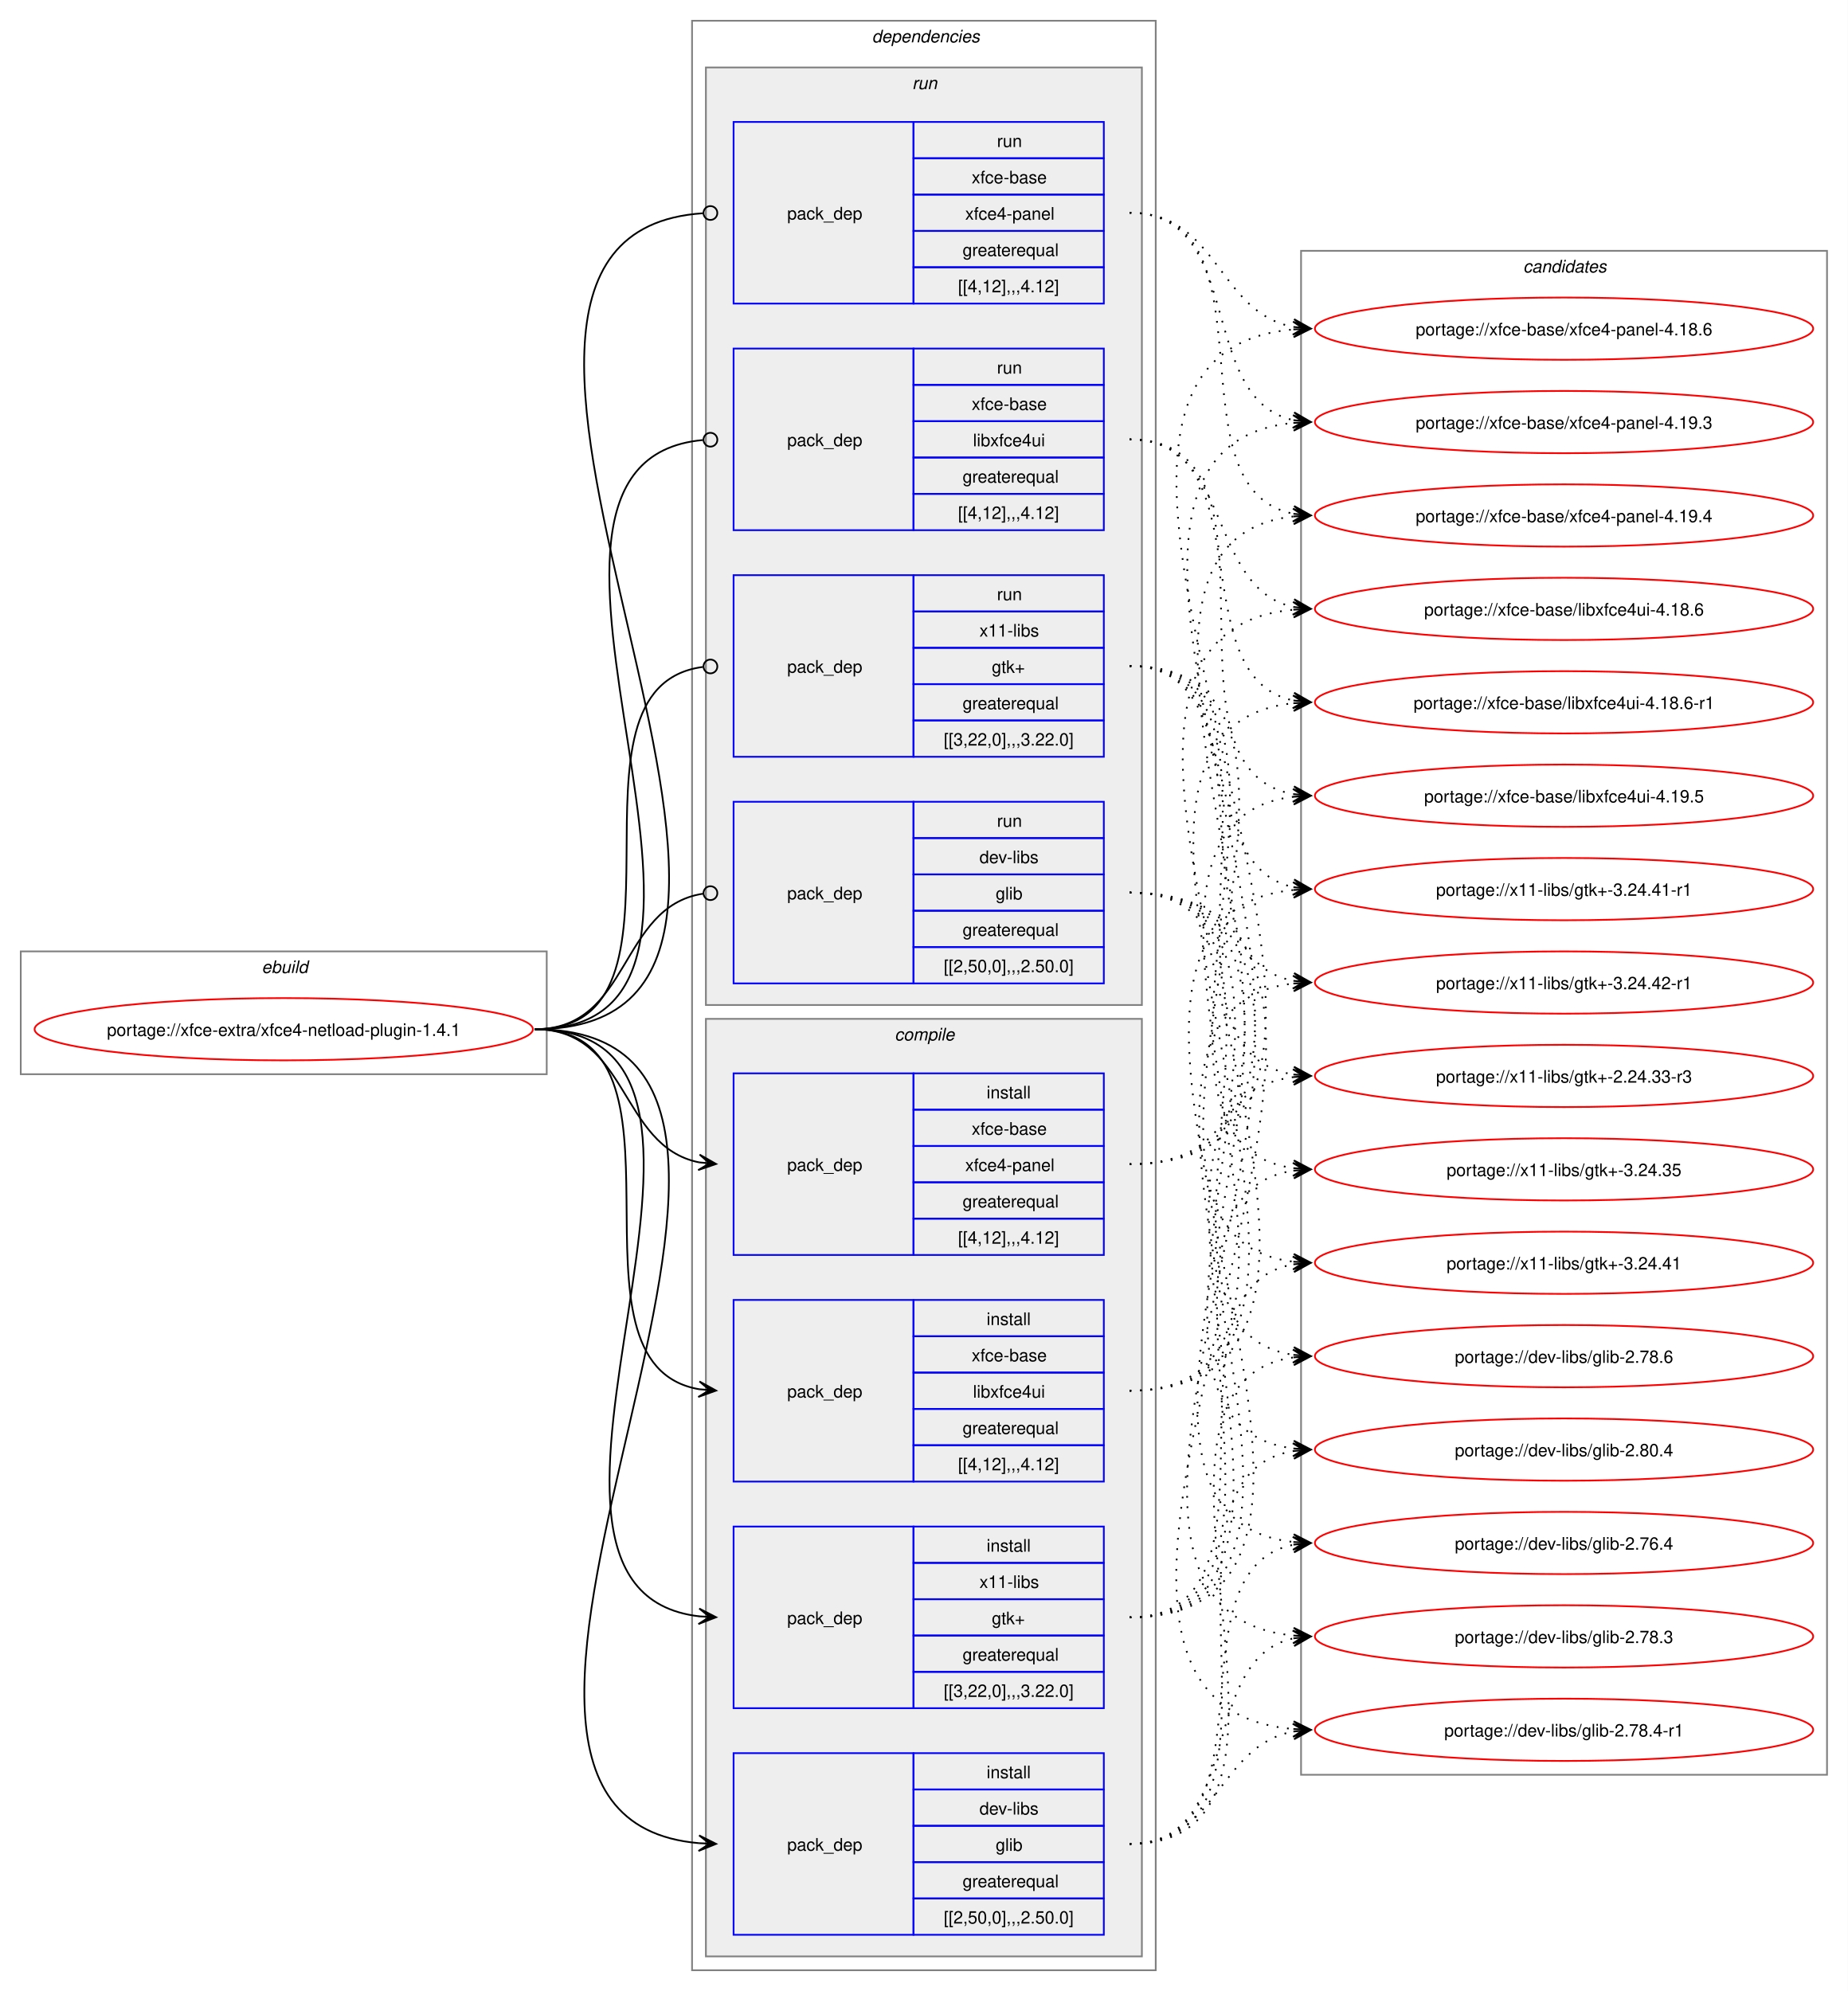
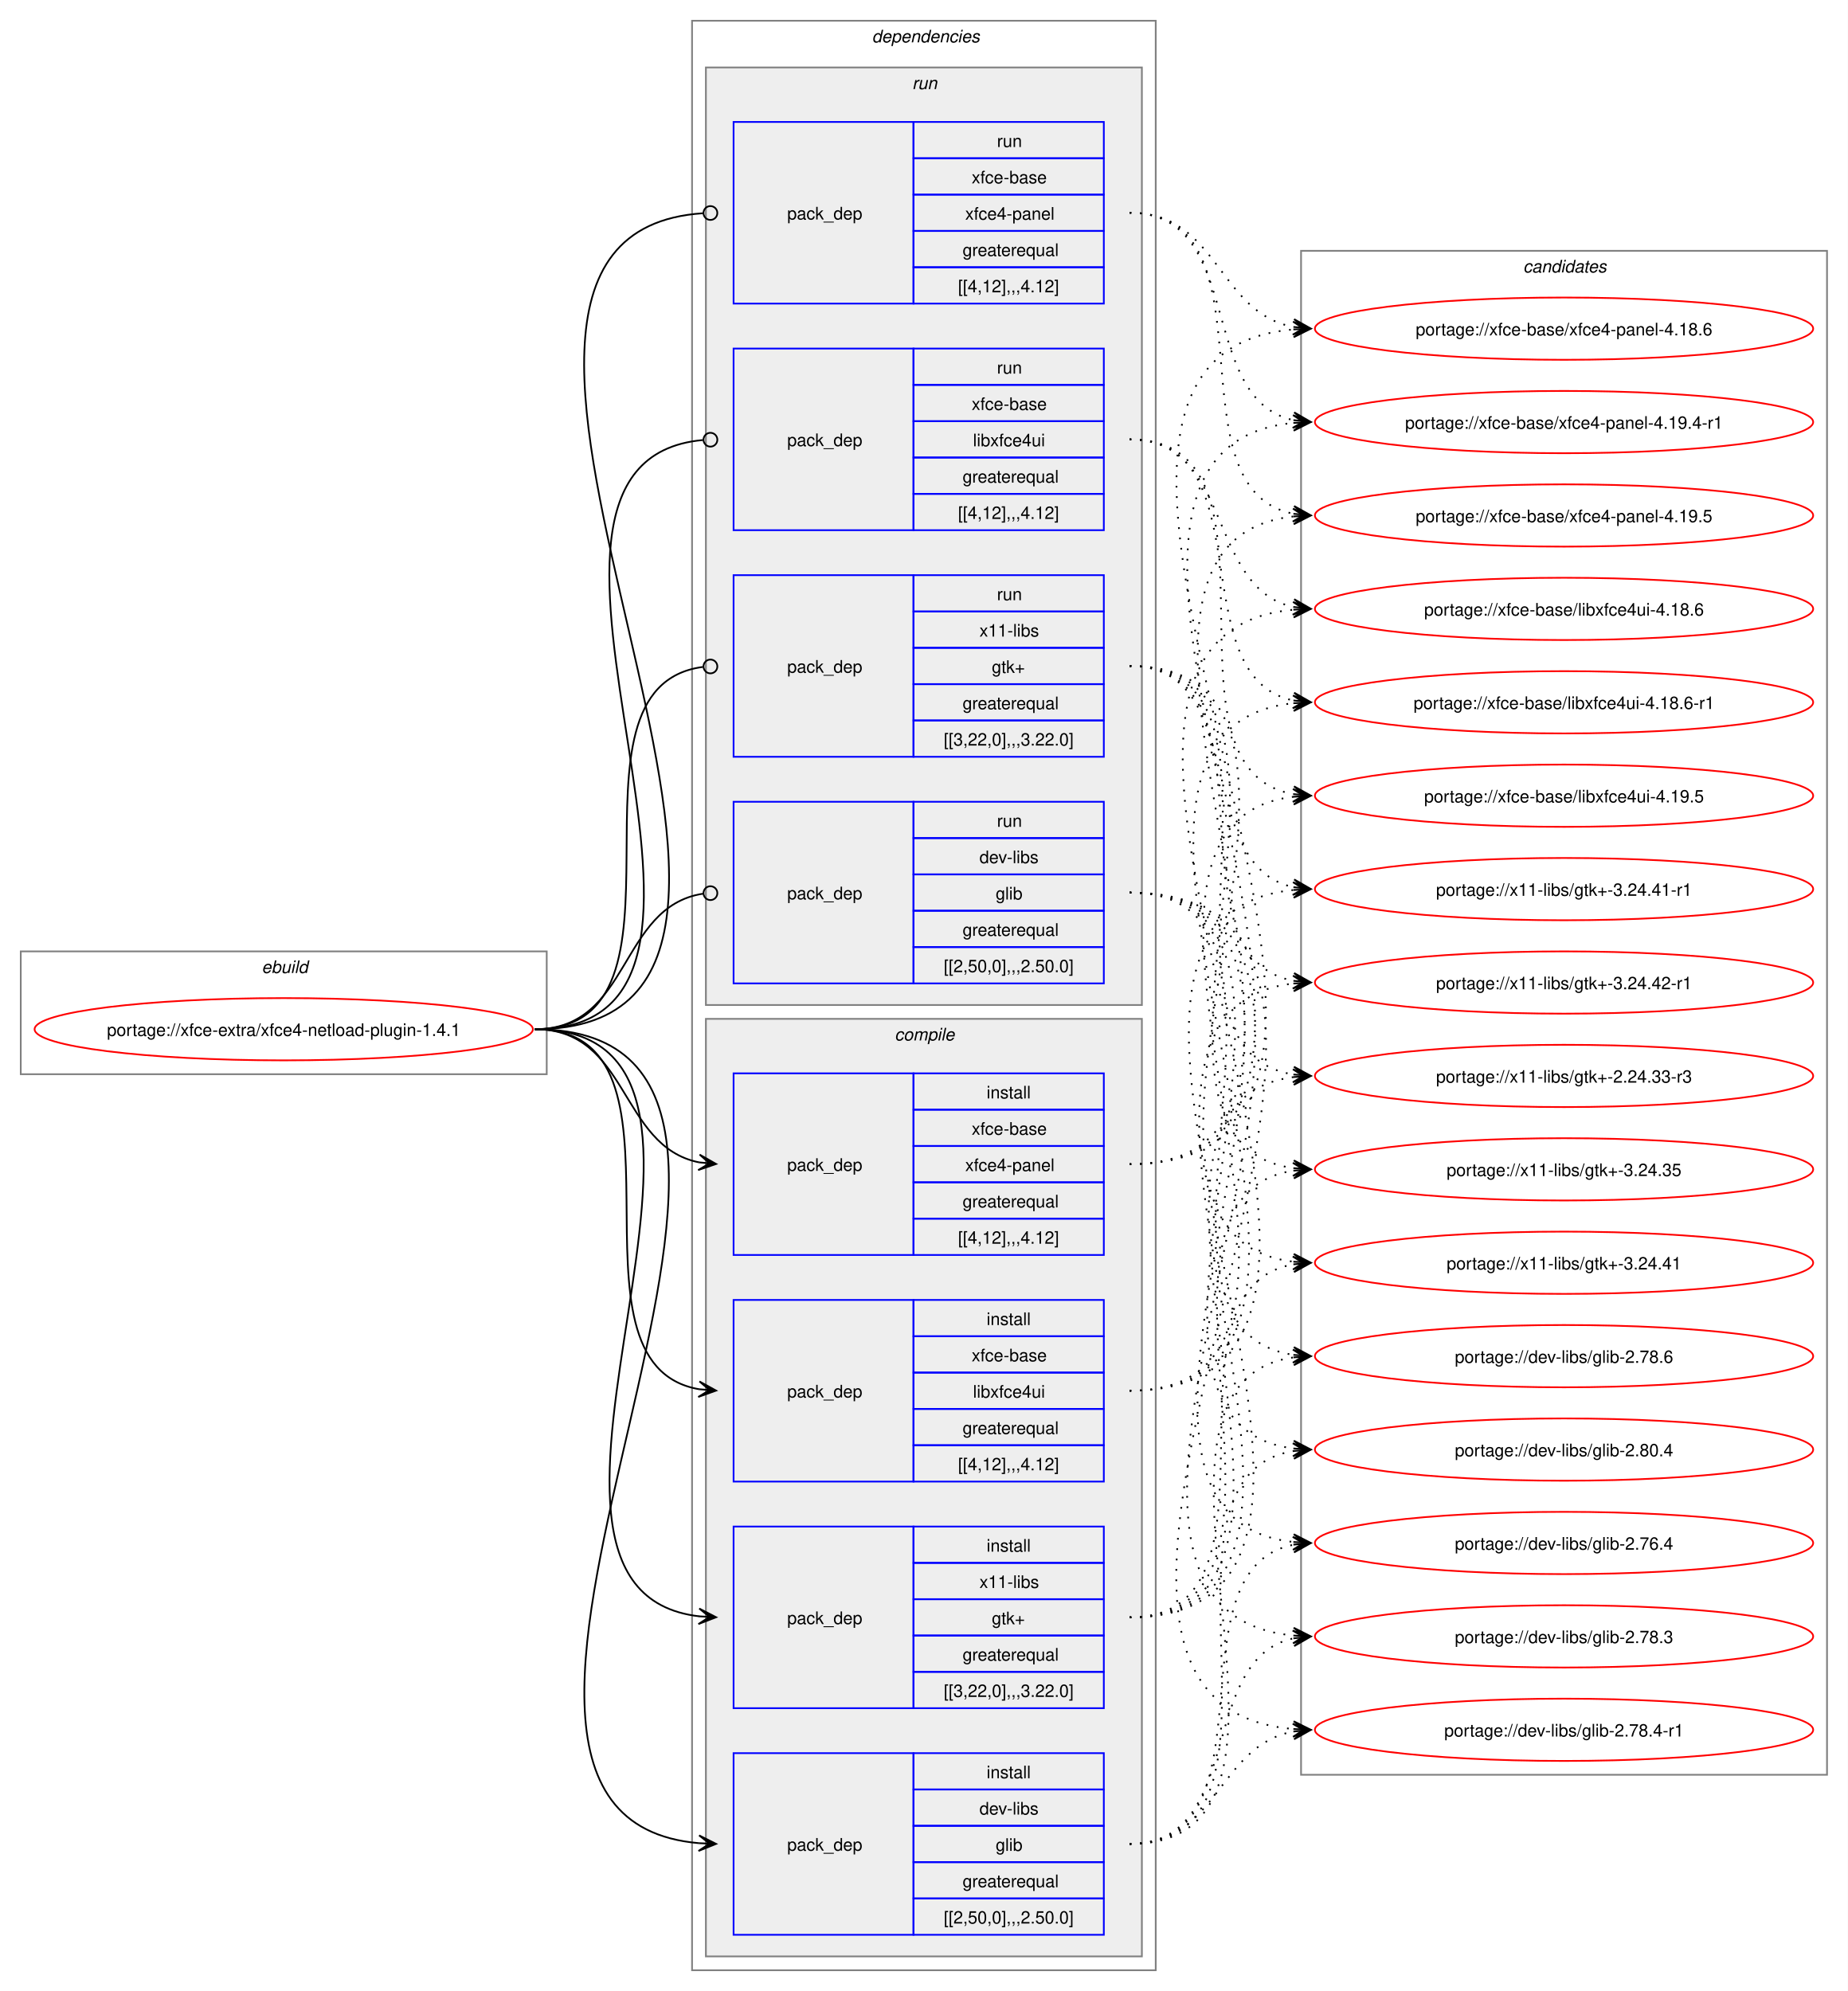
<svg xmlns="http://www.w3.org/2000/svg" xmlns:xlink="http://www.w3.org/1999/xlink" width="1068pt" height="1151pt" viewBox="0.00 0.00 1068.00 1151.00">
  <g id="graph0" class="graph" transform="scale(1 1) rotate(0) translate(4 1147)">
    <polygon fill="white" stroke="none" points="-4,4 -4,-1147 1064,-1147 1064,4 -4,4" />
    <g id="clust1" class="cluster">
      <polygon fill="none" stroke="gray" points="8,-526 8,-597 312,-597 312,-526 8,-526" />
      <text text-anchor="start" x="147.25" y="-584.5" font-family="Helvetica,sans-Serif" font-style="italic" font-size="10.00">ebuild</text>
    </g>
    <g id="clust2" class="cluster">
      <polygon fill="none" stroke="gray" points="396,-8 396,-1135 664,-1135 664,-8 396,-8" />
      <text text-anchor="start" x="500" y="-1122.5" font-family="Helvetica,sans-Serif" font-style="italic" font-size="10.00">dependencies</text>
    </g>
    <g id="clust3" class="cluster">
      <polygon fill="#eeeeee" stroke="gray" points="404,-16 404,-558 656,-558 656,-16 404,-16" />
      <text text-anchor="start" x="513.12" y="-545.5" font-family="Helvetica,sans-Serif" font-style="italic" font-size="10.00">compile</text>
    </g>
    <g id="clust9" class="cluster">
      <polygon fill="#eeeeee" stroke="gray" points="404,-566 404,-1108 656,-1108 656,-566 404,-566" />
      <text text-anchor="start" x="523.25" y="-1095.5" font-family="Helvetica,sans-Serif" font-style="italic" font-size="10.00">run</text>
    </g>
    <g id="clust14" class="cluster">
      <polygon fill="none" stroke="gray" points="748,-121 748,-1002 1052,-1002 1052,-121 748,-121" />
      <text text-anchor="start" x="876.38" y="-989.5" font-family="Helvetica,sans-Serif" font-style="italic" font-size="10.00">candidates</text>
    </g>
    <g id="node1" class="node">
      <g id="a_node1">
        <a xlink:href="../xfce-extra/xfce4-netload-plugin-1.4.1.svg" xlink:title="portage://xfce-extra/xfce4-netload-plugin-1.4.1">
          <ellipse fill="none" stroke="red" cx="160" cy="-552" rx="144" ry="18" />
          <text text-anchor="middle" x="160" y="-548.12" font-family="Helvetica,sans-Serif" font-size="10.00">portage://xfce-extra/xfce4-netload-plugin-1.4.1</text>
        </a>
      </g>
    </g>
    <g id="node2" class="node">
      <polygon fill="none" stroke="blue" points="420,-28.5 420,-133.5 524,-133.5 524,-28.5 420,-28.5" />
      <text text-anchor="start" x="451" y="-77.12" font-family="Helvetica,sans-Serif" font-size="10.00">pack_dep</text>
      <polygon fill="none" stroke="blue" points="524,-112.5 524,-133.5 634,-133.5 634,-112.5 524,-112.5" />
      <text text-anchor="start" x="566.25" y="-119" font-family="Helvetica,sans-Serif" font-size="10.00">install</text>
      <polygon fill="none" stroke="blue" points="524,-91.5 524,-112.5 634,-112.5 634,-91.5 524,-91.5" />
      <text text-anchor="start" x="562.12" y="-98" font-family="Helvetica,sans-Serif" font-size="10.00">dev-libs</text>
      <polygon fill="none" stroke="blue" points="524,-70.5 524,-91.5 634,-91.5 634,-70.5 524,-70.5" />
      <text text-anchor="start" x="571.5" y="-77" font-family="Helvetica,sans-Serif" font-size="10.00">glib</text>
      <polygon fill="none" stroke="blue" points="524,-49.5 524,-70.5 634,-70.5 634,-49.5 524,-49.5" />
      <text text-anchor="start" x="552.38" y="-56" font-family="Helvetica,sans-Serif" font-size="10.00">greaterequal</text>
      <polygon fill="none" stroke="blue" points="524,-28.5 524,-49.5 634,-49.5 634,-28.5 524,-28.5" />
      <text text-anchor="start" x="541.5" y="-35" font-family="Helvetica,sans-Serif" font-size="10.00">[[2,50,0],,,2.50.0]</text>
    </g>
    <g id="edge1" class="edge">
      <path fill="none" stroke="black" d="M305.23,-552C515.92,-552 208.06,-97.86 400,-81.46" />
      <polygon fill="black" stroke="black" points="409.89,-81.05 400.09,-85.96 406.12,-81.2 399.9,-81.46 399.9,-81.46 399.9,-81.46 406.12,-81.2 399.72,-76.96 409.89,-81.05" />
    </g>
    <g id="node3" class="node">
      <polygon fill="none" stroke="blue" points="420,-159.5 420,-264.5 524,-264.5 524,-159.5 420,-159.5" />
      <text text-anchor="start" x="451" y="-208.12" font-family="Helvetica,sans-Serif" font-size="10.00">pack_dep</text>
      <polygon fill="none" stroke="blue" points="524,-243.5 524,-264.5 634,-264.5 634,-243.5 524,-243.5" />
      <text text-anchor="start" x="566.25" y="-250" font-family="Helvetica,sans-Serif" font-size="10.00">install</text>
      <polygon fill="none" stroke="blue" points="524,-222.5 524,-243.5 634,-243.5 634,-222.5 524,-222.5" />
      <text text-anchor="start" x="562.12" y="-229" font-family="Helvetica,sans-Serif" font-size="10.00">x11-libs</text>
      <polygon fill="none" stroke="blue" points="524,-201.5 524,-222.5 634,-222.5 634,-201.5 524,-201.5" />
      <text text-anchor="start" x="569.25" y="-208" font-family="Helvetica,sans-Serif" font-size="10.00">gtk+</text>
      <polygon fill="none" stroke="blue" points="524,-180.5 524,-201.5 634,-201.5 634,-180.5 524,-180.5" />
      <text text-anchor="start" x="552.38" y="-187" font-family="Helvetica,sans-Serif" font-size="10.00">greaterequal</text>
      <polygon fill="none" stroke="blue" points="524,-159.5 524,-180.5 634,-180.5 634,-159.5 524,-159.5" />
      <text text-anchor="start" x="541.5" y="-166" font-family="Helvetica,sans-Serif" font-size="10.00">[[3,22,0],,,3.22.0]</text>
    </g>
    <g id="edge2" class="edge">
      <path fill="none" stroke="black" d="M305.23,-552C459.64,-552 262.91,-228.4 400.17,-212.6" />
      <polygon fill="black" stroke="black" points="409.9,-212.07 400.16,-217.11 406.12,-212.27 399.91,-212.61 399.91,-212.61 399.91,-212.61 406.12,-212.27 399.66,-208.12 409.9,-212.07" />
    </g>
    <g id="node4" class="node">
      <polygon fill="none" stroke="blue" points="420,-290.5 420,-395.5 524,-395.5 524,-290.5 420,-290.5" />
      <text text-anchor="start" x="451" y="-339.12" font-family="Helvetica,sans-Serif" font-size="10.00">pack_dep</text>
      <polygon fill="none" stroke="blue" points="524,-374.5 524,-395.5 634,-395.5 634,-374.5 524,-374.5" />
      <text text-anchor="start" x="566.25" y="-381" font-family="Helvetica,sans-Serif" font-size="10.00">install</text>
      <polygon fill="none" stroke="blue" points="524,-353.5 524,-374.5 634,-374.5 634,-353.5 524,-353.5" />
      <text text-anchor="start" x="557.62" y="-360" font-family="Helvetica,sans-Serif" font-size="10.00">xfce-base</text>
      <polygon fill="none" stroke="blue" points="524,-332.5 524,-353.5 634,-353.5 634,-332.5 524,-332.5" />
      <text text-anchor="start" x="558.38" y="-339" font-family="Helvetica,sans-Serif" font-size="10.00">libxfce4ui</text>
      <polygon fill="none" stroke="blue" points="524,-311.5 524,-332.5 634,-332.5 634,-311.5 524,-311.5" />
      <text text-anchor="start" x="552.38" y="-318" font-family="Helvetica,sans-Serif" font-size="10.00">greaterequal</text>
      <polygon fill="none" stroke="blue" points="524,-290.5 524,-311.5 634,-311.5 634,-290.5 524,-290.5" />
      <text text-anchor="start" x="549.75" y="-297" font-family="Helvetica,sans-Serif" font-size="10.00">[[4,12],,,4.12]</text>
    </g>
    <g id="edge3" class="edge">
      <path fill="none" stroke="black" d="M305.23,-552C405.4,-552 314.48,-358.62 400.09,-343.89" />
      <polygon fill="black" stroke="black" points="409.9,-343.1 400.29,-348.38 406.13,-343.4 399.93,-343.9 399.93,-343.9 399.93,-343.9 406.13,-343.4 399.57,-339.41 409.9,-343.1" />
    </g>
    <g id="node5" class="node">
      <polygon fill="none" stroke="blue" points="420,-421.5 420,-526.5 524,-526.5 524,-421.5 420,-421.5" />
      <text text-anchor="start" x="451" y="-470.12" font-family="Helvetica,sans-Serif" font-size="10.00">pack_dep</text>
      <polygon fill="none" stroke="blue" points="524,-505.5 524,-526.5 634,-526.5 634,-505.5 524,-505.5" />
      <text text-anchor="start" x="566.25" y="-512" font-family="Helvetica,sans-Serif" font-size="10.00">install</text>
      <polygon fill="none" stroke="blue" points="524,-484.5 524,-505.5 634,-505.5 634,-484.5 524,-484.5" />
      <text text-anchor="start" x="557.62" y="-491" font-family="Helvetica,sans-Serif" font-size="10.00">xfce-base</text>
      <polygon fill="none" stroke="blue" points="524,-463.5 524,-484.5 634,-484.5 634,-463.5 524,-463.5" />
      <text text-anchor="start" x="553.88" y="-470" font-family="Helvetica,sans-Serif" font-size="10.00">xfce4-panel</text>
      <polygon fill="none" stroke="blue" points="524,-442.5 524,-463.5 634,-463.5 634,-442.5 524,-442.5" />
      <text text-anchor="start" x="552.38" y="-449" font-family="Helvetica,sans-Serif" font-size="10.00">greaterequal</text>
      <polygon fill="none" stroke="blue" points="524,-421.5 524,-442.5 634,-442.5 634,-421.5 524,-421.5" />
      <text text-anchor="start" x="549.75" y="-428" font-family="Helvetica,sans-Serif" font-size="10.00">[[4,12],,,4.12]</text>
    </g>
    <g id="edge4" class="edge">
      <path fill="none" stroke="black" d="M305.23,-552C359.69,-552 353.85,-484.3 400.06,-475.04" />
      <polygon fill="black" stroke="black" points="409.9,-474.11 400.37,-479.53 406.13,-474.47 399.94,-475.05 399.94,-475.05 399.94,-475.05 406.13,-474.47 399.52,-470.57 409.9,-474.11" />
    </g>
    <g id="node6" class="node">
      <polygon fill="none" stroke="blue" points="420,-578.5 420,-683.5 524,-683.5 524,-578.5 420,-578.5" />
      <text text-anchor="start" x="451" y="-627.12" font-family="Helvetica,sans-Serif" font-size="10.00">pack_dep</text>
      <polygon fill="none" stroke="blue" points="524,-662.5 524,-683.5 634,-683.5 634,-662.5 524,-662.5" />
      <text text-anchor="start" x="572.25" y="-669" font-family="Helvetica,sans-Serif" font-size="10.00">run</text>
      <polygon fill="none" stroke="blue" points="524,-641.5 524,-662.5 634,-662.5 634,-641.5 524,-641.5" />
      <text text-anchor="start" x="562.12" y="-648" font-family="Helvetica,sans-Serif" font-size="10.00">dev-libs</text>
      <polygon fill="none" stroke="blue" points="524,-620.5 524,-641.5 634,-641.5 634,-620.5 524,-620.5" />
      <text text-anchor="start" x="571.5" y="-627" font-family="Helvetica,sans-Serif" font-size="10.00">glib</text>
      <polygon fill="none" stroke="blue" points="524,-599.5 524,-620.5 634,-620.5 634,-599.5 524,-599.5" />
      <text text-anchor="start" x="552.38" y="-606" font-family="Helvetica,sans-Serif" font-size="10.00">greaterequal</text>
      <polygon fill="none" stroke="blue" points="524,-578.5 524,-599.5 634,-599.5 634,-578.5 524,-578.5" />
      <text text-anchor="start" x="541.5" y="-585" font-family="Helvetica,sans-Serif" font-size="10.00">[[2,50,0],,,2.50.0]</text>
    </g>
    <g id="edge5" class="edge">
      <path fill="none" stroke="black" d="M305.23,-552C360.85,-552 353.42,-622.89 402.39,-630.36" />
      <ellipse fill="none" stroke="black" cx="406.62" cy="-630.67" rx="4" ry="4" />
    </g>
    <g id="node7" class="node">
      <polygon fill="none" stroke="blue" points="420,-709.5 420,-814.5 524,-814.5 524,-709.5 420,-709.5" />
      <text text-anchor="start" x="451" y="-758.12" font-family="Helvetica,sans-Serif" font-size="10.00">pack_dep</text>
      <polygon fill="none" stroke="blue" points="524,-793.5 524,-814.5 634,-814.5 634,-793.5 524,-793.5" />
      <text text-anchor="start" x="572.25" y="-800" font-family="Helvetica,sans-Serif" font-size="10.00">run</text>
      <polygon fill="none" stroke="blue" points="524,-772.5 524,-793.5 634,-793.5 634,-772.5 524,-772.5" />
      <text text-anchor="start" x="562.12" y="-779" font-family="Helvetica,sans-Serif" font-size="10.00">x11-libs</text>
      <polygon fill="none" stroke="blue" points="524,-751.5 524,-772.5 634,-772.5 634,-751.5 524,-751.5" />
      <text text-anchor="start" x="569.25" y="-758" font-family="Helvetica,sans-Serif" font-size="10.00">gtk+</text>
      <polygon fill="none" stroke="blue" points="524,-730.5 524,-751.5 634,-751.5 634,-730.5 524,-730.5" />
      <text text-anchor="start" x="552.38" y="-737" font-family="Helvetica,sans-Serif" font-size="10.00">greaterequal</text>
      <polygon fill="none" stroke="blue" points="524,-709.5 524,-730.5 634,-730.5 634,-709.5 524,-709.5" />
      <text text-anchor="start" x="541.5" y="-716" font-family="Helvetica,sans-Serif" font-size="10.00">[[3,22,0],,,3.22.0]</text>
    </g>
    <g id="edge6" class="edge">
      <path fill="none" stroke="black" d="M305.23,-552C406.59,-552 312.64,-749.48 402.18,-761.43" />
      <ellipse fill="none" stroke="black" cx="406.62" cy="-761.72" rx="4" ry="4" />
    </g>
    <g id="node8" class="node">
      <polygon fill="none" stroke="blue" points="420,-840.5 420,-945.5 524,-945.5 524,-840.5 420,-840.5" />
      <text text-anchor="start" x="451" y="-889.12" font-family="Helvetica,sans-Serif" font-size="10.00">pack_dep</text>
      <polygon fill="none" stroke="blue" points="524,-924.5 524,-945.5 634,-945.5 634,-924.5 524,-924.5" />
      <text text-anchor="start" x="572.25" y="-931" font-family="Helvetica,sans-Serif" font-size="10.00">run</text>
      <polygon fill="none" stroke="blue" points="524,-903.5 524,-924.5 634,-924.5 634,-903.5 524,-903.5" />
      <text text-anchor="start" x="557.62" y="-910" font-family="Helvetica,sans-Serif" font-size="10.00">xfce-base</text>
      <polygon fill="none" stroke="blue" points="524,-882.5 524,-903.5 634,-903.5 634,-882.5 524,-882.5" />
      <text text-anchor="start" x="558.38" y="-889" font-family="Helvetica,sans-Serif" font-size="10.00">libxfce4ui</text>
      <polygon fill="none" stroke="blue" points="524,-861.5 524,-882.5 634,-882.5 634,-861.5 524,-861.5" />
      <text text-anchor="start" x="552.38" y="-868" font-family="Helvetica,sans-Serif" font-size="10.00">greaterequal</text>
      <polygon fill="none" stroke="blue" points="524,-840.5 524,-861.5 634,-861.5 634,-840.5 524,-840.5" />
      <text text-anchor="start" x="549.75" y="-847" font-family="Helvetica,sans-Serif" font-size="10.00">[[4,12],,,4.12]</text>
    </g>
    <g id="edge7" class="edge">
      <path fill="none" stroke="black" d="M305.23,-552C460.83,-552 260.54,-879.81 402.23,-892.61" />
      <ellipse fill="none" stroke="black" cx="406.62" cy="-892.8" rx="4" ry="4" />
    </g>
    <g id="node9" class="node">
      <polygon fill="none" stroke="blue" points="420,-971.5 420,-1076.5 524,-1076.5 524,-971.5 420,-971.5" />
      <text text-anchor="start" x="451" y="-1020.12" font-family="Helvetica,sans-Serif" font-size="10.00">pack_dep</text>
      <polygon fill="none" stroke="blue" points="524,-1055.5 524,-1076.5 634,-1076.5 634,-1055.5 524,-1055.5" />
      <text text-anchor="start" x="572.25" y="-1062" font-family="Helvetica,sans-Serif" font-size="10.00">run</text>
      <polygon fill="none" stroke="blue" points="524,-1034.5 524,-1055.5 634,-1055.5 634,-1034.5 524,-1034.5" />
      <text text-anchor="start" x="557.62" y="-1041" font-family="Helvetica,sans-Serif" font-size="10.00">xfce-base</text>
      <polygon fill="none" stroke="blue" points="524,-1013.5 524,-1034.5 634,-1034.5 634,-1013.5 524,-1013.5" />
      <text text-anchor="start" x="553.88" y="-1020" font-family="Helvetica,sans-Serif" font-size="10.00">xfce4-panel</text>
      <polygon fill="none" stroke="blue" points="524,-992.5 524,-1013.5 634,-1013.5 634,-992.5 524,-992.5" />
      <text text-anchor="start" x="552.38" y="-999" font-family="Helvetica,sans-Serif" font-size="10.00">greaterequal</text>
      <polygon fill="none" stroke="blue" points="524,-971.5 524,-992.5 634,-992.5 634,-971.5 524,-971.5" />
      <text text-anchor="start" x="549.75" y="-978" font-family="Helvetica,sans-Serif" font-size="10.00">[[4,12],,,4.12]</text>
    </g>
    <g id="edge8" class="edge">
      <path fill="none" stroke="black" d="M305.23,-552C517.18,-552 205.19,-1010.73 402.3,-1023.72" />
      <ellipse fill="none" stroke="black" cx="406.61" cy="-1023.86" rx="4" ry="4" />
    </g>
    <g id="node10" class="node">
      <g id="a_node10">
        <a xlink:href="../dev-libs/glib-2.80.4.svg" xlink:title="portage://dev-libs/glib-2.80.4">
          <ellipse fill="none" stroke="red" cx="900" cy="-309" rx="144" ry="18" />
          <text text-anchor="middle" x="900" y="-305.12" font-family="Helvetica,sans-Serif" font-size="10.00">portage://dev-libs/glib-2.80.4</text>
        </a>
      </g>
    </g>
    <g id="edge9" class="edge">
      <path fill="none" stroke="black" stroke-dasharray="1,5" d="M648.89,-81C756.69,-81 651.02,-293.25 743.81,-308.17" />
      <polygon fill="black" stroke="black" points="753.55,-308.91 743.24,-312.64 749.78,-308.62 743.58,-308.16 743.58,-308.16 743.58,-308.16 749.78,-308.62 743.92,-303.67 753.55,-308.91" />
    </g>
    <g id="node11" class="node">
      <g id="a_node11">
        <a xlink:href="../dev-libs/glib-2.78.6.svg" xlink:title="portage://dev-libs/glib-2.78.6">
          <ellipse fill="none" stroke="red" cx="900" cy="-363" rx="144" ry="18" />
          <text text-anchor="middle" x="900" y="-359.12" font-family="Helvetica,sans-Serif" font-size="10.00">portage://dev-libs/glib-2.78.6</text>
        </a>
      </g>
    </g>
    <g id="edge10" class="edge">
      <path fill="none" stroke="black" stroke-dasharray="1,5" d="M648.89,-81C778.84,-81 630.12,-346.72 743.75,-362.29" />
      <polygon fill="black" stroke="black" points="753.55,-362.92 743.28,-366.77 749.78,-362.68 743.57,-362.28 743.57,-362.28 743.57,-362.28 749.78,-362.68 743.86,-357.79 753.55,-362.92" />
    </g>
    <g id="node12" class="node">
      <g id="a_node12">
        <a xlink:href="../dev-libs/glib-2.78.4-r1.svg" xlink:title="portage://dev-libs/glib-2.78.4-r1">
          <ellipse fill="none" stroke="red" cx="900" cy="-147" rx="144" ry="18" />
          <text text-anchor="middle" x="900" y="-143.12" font-family="Helvetica,sans-Serif" font-size="10.00">portage://dev-libs/glib-2.78.4-r1</text>
        </a>
      </g>
    </g>
    <g id="edge11" class="edge">
      <path fill="none" stroke="black" stroke-dasharray="1,5" d="M648.89,-81C700.33,-81 699.73,-137.81 743.65,-146.02" />
      <polygon fill="black" stroke="black" points="753.55,-146.89 743.19,-150.49 749.79,-146.56 743.59,-146.01 743.59,-146.01 743.59,-146.01 749.79,-146.56 743.99,-141.53 753.55,-146.89" />
    </g>
    <g id="node13" class="node">
      <g id="a_node13">
        <a xlink:href="../dev-libs/glib-2.78.3.svg" xlink:title="portage://dev-libs/glib-2.78.3">
          <ellipse fill="none" stroke="red" cx="900" cy="-201" rx="144" ry="18" />
          <text text-anchor="middle" x="900" y="-197.12" font-family="Helvetica,sans-Serif" font-size="10.00">portage://dev-libs/glib-2.78.3</text>
        </a>
      </g>
    </g>
    <g id="edge12" class="edge">
      <path fill="none" stroke="black" stroke-dasharray="1,5" d="M648.89,-81C715.98,-81 687.42,-187.79 743.68,-199.89" />
      <polygon fill="black" stroke="black" points="753.55,-200.88 743.15,-204.36 749.79,-200.5 743.6,-199.88 743.6,-199.88 743.6,-199.88 749.79,-200.5 744.05,-195.4 753.55,-200.88" />
    </g>
    <g id="node14" class="node">
      <g id="a_node14">
        <a xlink:href="../dev-libs/glib-2.76.4.svg" xlink:title="portage://dev-libs/glib-2.76.4">
          <ellipse fill="none" stroke="red" cx="900" cy="-255" rx="144" ry="18" />
          <text text-anchor="middle" x="900" y="-251.12" font-family="Helvetica,sans-Serif" font-size="10.00">portage://dev-libs/glib-2.76.4</text>
        </a>
      </g>
    </g>
    <g id="edge13" class="edge">
      <path fill="none" stroke="black" stroke-dasharray="1,5" d="M648.89,-81C735.52,-81 670.39,-240.37 743.99,-254.06" />
      <polygon fill="black" stroke="black" points="753.55,-254.89 743.2,-258.51 749.78,-254.57 743.59,-254.03 743.59,-254.03 743.59,-254.03 749.78,-254.57 743.98,-249.55 753.55,-254.89" />
    </g>
    <g id="node15" class="node">
      <g id="a_node15">
        <a xlink:href="../x11-libs/gtk+-3.24.42-r1.svg" xlink:title="portage://x11-libs/gtk+-3.24.42-r1">
          <ellipse fill="none" stroke="red" cx="900" cy="-579" rx="144" ry="18" />
          <text text-anchor="middle" x="900" y="-575.12" font-family="Helvetica,sans-Serif" font-size="10.00">portage://x11-libs/gtk+-3.24.42-r1</text>
        </a>
      </g>
    </g>
    <g id="edge14" class="edge">
      <path fill="none" stroke="black" stroke-dasharray="1,5" d="M648.89,-212C814.84,-212 595.29,-562.7 743.93,-578.45" />
      <polygon fill="black" stroke="black" points="753.55,-578.94 743.33,-582.93 749.77,-578.75 743.56,-578.43 743.56,-578.43 743.56,-578.43 749.77,-578.75 743.79,-573.94 753.55,-578.94" />
    </g>
    <g id="node16" class="node">
      <g id="a_node16">
        <a xlink:href="../x11-libs/gtk+-3.24.41-r1.svg" xlink:title="portage://x11-libs/gtk+-3.24.41-r1">
          <ellipse fill="none" stroke="red" cx="900" cy="-633" rx="144" ry="18" />
          <text text-anchor="middle" x="900" y="-629.12" font-family="Helvetica,sans-Serif" font-size="10.00">portage://x11-libs/gtk+-3.24.41-r1</text>
        </a>
      </g>
    </g>
    <g id="edge15" class="edge">
      <path fill="none" stroke="black" stroke-dasharray="1,5" d="M648.89,-212C837.96,-212 572.85,-616.31 743.74,-632.5" />
      <polygon fill="black" stroke="black" points="753.55,-632.94 743.36,-636.99 749.77,-632.77 743.56,-632.49 743.56,-632.49 743.56,-632.49 749.77,-632.77 743.76,-628 753.55,-632.94" />
    </g>
    <g id="node17" class="node">
      <g id="a_node17">
        <a xlink:href="../x11-libs/gtk+-3.24.41.svg" xlink:title="portage://x11-libs/gtk+-3.24.41">
          <ellipse fill="none" stroke="red" cx="900" cy="-417" rx="144" ry="18" />
          <text text-anchor="middle" x="900" y="-413.12" font-family="Helvetica,sans-Serif" font-size="10.00">portage://x11-libs/gtk+-3.24.41</text>
        </a>
      </g>
    </g>
    <g id="edge16" class="edge">
      <path fill="none" stroke="black" stroke-dasharray="1,5" d="M648.89,-212C747.43,-212 659.66,-401.3 743.65,-416.09" />
      <polygon fill="black" stroke="black" points="753.55,-416.9 743.22,-420.57 749.78,-416.59 743.58,-416.08 743.58,-416.08 743.58,-416.08 749.78,-416.59 743.95,-411.6 753.55,-416.9" />
    </g>
    <g id="node18" class="node">
      <g id="a_node18">
        <a xlink:href="../x11-libs/gtk+-3.24.35.svg" xlink:title="portage://x11-libs/gtk+-3.24.35">
          <ellipse fill="none" stroke="red" cx="900" cy="-471" rx="144" ry="18" />
          <text text-anchor="middle" x="900" y="-467.12" font-family="Helvetica,sans-Serif" font-size="10.00">portage://x11-libs/gtk+-3.24.35</text>
        </a>
      </g>
    </g>
    <g id="edge17" class="edge">
      <path fill="none" stroke="black" stroke-dasharray="1,5" d="M648.89,-212C769.36,-212 639.07,-455.07 743.87,-470.26" />
      <polygon fill="black" stroke="black" points="753.55,-470.92 743.27,-474.73 749.78,-470.66 743.57,-470.24 743.57,-470.24 743.57,-470.24 749.78,-470.66 743.88,-465.75 753.55,-470.92" />
    </g>
    <g id="node19" class="node">
      <g id="a_node19">
        <a xlink:href="../x11-libs/gtk+-2.24.33-r3.svg" xlink:title="portage://x11-libs/gtk+-2.24.33-r3">
          <ellipse fill="none" stroke="red" cx="900" cy="-525" rx="144" ry="18" />
          <text text-anchor="middle" x="900" y="-521.12" font-family="Helvetica,sans-Serif" font-size="10.00">portage://x11-libs/gtk+-2.24.33-r3</text>
        </a>
      </g>
    </g>
    <g id="edge18" class="edge">
      <path fill="none" stroke="black" stroke-dasharray="1,5" d="M648.89,-212C791.87,-212 617.58,-508.71 743.84,-524.36" />
      <polygon fill="black" stroke="black" points="753.55,-524.93 743.3,-528.84 749.77,-524.71 743.57,-524.34 743.57,-524.34 743.57,-524.34 749.77,-524.71 743.83,-519.85 753.55,-524.93" />
    </g>
    <g id="node20" class="node">
      <g id="a_node20">
        <a xlink:href="../xfce-base/libxfce4ui-4.19.5.svg" xlink:title="portage://xfce-base/libxfce4ui-4.19.5">
          <ellipse fill="none" stroke="red" cx="900" cy="-687" rx="144" ry="18" />
          <text text-anchor="middle" x="900" y="-683.12" font-family="Helvetica,sans-Serif" font-size="10.00">portage://xfce-base/libxfce4ui-4.19.5</text>
        </a>
      </g>
    </g>
    <g id="edge19" class="edge">
      <path fill="none" stroke="black" stroke-dasharray="1,5" d="M648.89,-343C804.95,-343 605.03,-670.41 743.71,-686.39" />
      <polygon fill="black" stroke="black" points="753.55,-686.93 743.32,-690.88 749.77,-686.73 743.56,-686.39 743.56,-686.39 743.56,-686.39 749.77,-686.73 743.81,-681.89 753.55,-686.93" />
    </g>
    <g id="node21" class="node">
      <g id="a_node21">
        <a xlink:href="../xfce-base/libxfce4ui-4.18.6-r1.svg" xlink:title="portage://xfce-base/libxfce4ui-4.18.6-r1">
          <ellipse fill="none" stroke="red" cx="900" cy="-741" rx="144" ry="18" />
          <text text-anchor="middle" x="900" y="-737.12" font-family="Helvetica,sans-Serif" font-size="10.00">portage://xfce-base/libxfce4ui-4.18.6-r1</text>
        </a>
      </g>
    </g>
    <g id="edge20" class="edge">
      <path fill="none" stroke="black" stroke-dasharray="1,5" d="M648.89,-343C828,-343 582.7,-724.08 743.57,-740.46" />
      <polygon fill="black" stroke="black" points="753.55,-740.94 743.34,-744.95 749.77,-740.76 743.56,-740.46 743.56,-740.46 743.56,-740.46 749.77,-740.76 743.78,-735.96 753.55,-740.94" />
    </g>
    <g id="node22" class="node">
      <g id="a_node22">
        <a xlink:href="../xfce-base/libxfce4ui-4.18.6.svg" xlink:title="portage://xfce-base/libxfce4ui-4.18.6">
          <ellipse fill="none" stroke="red" cx="900" cy="-795" rx="144" ry="18" />
          <text text-anchor="middle" x="900" y="-791.12" font-family="Helvetica,sans-Serif" font-size="10.00">portage://xfce-base/libxfce4ui-4.18.6</text>
        </a>
      </g>
    </g>
    <g id="edge21" class="edge">
      <path fill="none" stroke="black" stroke-dasharray="1,5" d="M648.89,-343C851.39,-343 559.65,-778.38 743.8,-794.54" />
      <polygon fill="black" stroke="black" points="753.55,-794.95 743.37,-799.02 749.77,-794.79 743.56,-794.53 743.56,-794.53 743.56,-794.53 749.77,-794.79 743.75,-790.03 753.55,-794.95" />
    </g>
    <g id="node23" class="node">
      <g id="a_node23">
-         <a xlink:href="../xfce-base/xfce4-panel-4.19.4.svg" xlink:title="portage://xfce-base/xfce4-panel-4.19.4">
+         <a xlink:href="../xfce-base/xfce4-panel-4.19.5.svg" xlink:title="portage://xfce-base/xfce4-panel-4.19.5">
          <ellipse fill="none" stroke="red" cx="900" cy="-849" rx="144" ry="18" />
-           <text text-anchor="middle" x="900" y="-845.12" font-family="Helvetica,sans-Serif" font-size="10.00">portage://xfce-base/xfce4-panel-4.19.4</text>
+           <text text-anchor="middle" x="900" y="-845.12" font-family="Helvetica,sans-Serif" font-size="10.00">portage://xfce-base/xfce4-panel-4.19.5</text>
        </a>
      </g>
    </g>
    <g id="edge22" class="edge">
      <path fill="none" stroke="black" stroke-dasharray="1,5" d="M648.89,-474C818.18,-474 592.18,-832.34 743.71,-848.44" />
      <polygon fill="black" stroke="black" points="753.55,-848.94 743.33,-852.93 749.77,-848.75 743.56,-848.43 743.56,-848.43 743.56,-848.43 749.77,-848.75 743.79,-843.94 753.55,-848.94" />
    </g>
    <g id="node24" class="node">
      <g id="a_node24">
-         <a xlink:href="../xfce-base/xfce4-panel-4.19.3.svg" xlink:title="portage://xfce-base/xfce4-panel-4.19.3">
+         <a xlink:href="../xfce-base/xfce4-panel-4.19.4-r1.svg" xlink:title="portage://xfce-base/xfce4-panel-4.19.4-r1">
          <ellipse fill="none" stroke="red" cx="900" cy="-903" rx="144" ry="18" />
-           <text text-anchor="middle" x="900" y="-899.12" font-family="Helvetica,sans-Serif" font-size="10.00">portage://xfce-base/xfce4-panel-4.19.3</text>
+           <text text-anchor="middle" x="900" y="-899.12" font-family="Helvetica,sans-Serif" font-size="10.00">portage://xfce-base/xfce4-panel-4.19.4-r1</text>
        </a>
      </g>
    </g>
    <g id="edge23" class="edge">
      <path fill="none" stroke="black" stroke-dasharray="1,5" d="M648.89,-474C841.44,-474 569.4,-886.41 743.8,-902.52" />
      <polygon fill="black" stroke="black" points="753.55,-902.95 743.36,-907 749.77,-902.78 743.56,-902.5 743.56,-902.5 743.56,-902.5 749.77,-902.78 743.76,-898.01 753.55,-902.95" />
    </g>
    <g id="node25" class="node">
      <g id="a_node25">
        <a xlink:href="../xfce-base/xfce4-panel-4.18.6.svg" xlink:title="portage://xfce-base/xfce4-panel-4.18.6">
          <ellipse fill="none" stroke="red" cx="900" cy="-957" rx="144" ry="18" />
          <text text-anchor="middle" x="900" y="-953.12" font-family="Helvetica,sans-Serif" font-size="10.00">portage://xfce-base/xfce4-panel-4.18.6</text>
        </a>
      </g>
    </g>
    <g id="edge24" class="edge">
      <path fill="none" stroke="black" stroke-dasharray="1,5" d="M648.89,-474C864.79,-474 546.56,-940.17 743.68,-956.56" />
      <polygon fill="black" stroke="black" points="753.55,-956.95 743.38,-961.05 749.77,-956.8 743.56,-956.55 743.56,-956.55 743.56,-956.55 749.77,-956.8 743.74,-952.06 753.55,-956.95" />
    </g>
    <g id="edge25" class="edge">
      <path fill="none" stroke="black" stroke-dasharray="1,5" d="M648.89,-631C795.71,-631 613.82,-325.14 743.95,-309.61" />
      <polygon fill="black" stroke="black" points="753.55,-309.07 743.82,-314.13 749.77,-309.28 743.57,-309.63 743.57,-309.63 743.57,-309.63 749.77,-309.28 743.31,-305.14 753.55,-309.07" />
    </g>
    <g id="edge26" class="edge">
      <path fill="none" stroke="black" stroke-dasharray="1,5" d="M648.89,-631C773.08,-631 635.54,-378.98 743.88,-363.72" />
      <polygon fill="black" stroke="black" points="753.55,-363.08 743.87,-368.23 749.78,-363.33 743.57,-363.74 743.57,-363.74 743.57,-363.74 749.78,-363.33 743.27,-359.25 753.55,-363.08" />
    </g>
    <g id="edge27" class="edge">
      <path fill="none" stroke="black" stroke-dasharray="1,5" d="M648.89,-631C865.22,-631 546.16,-163.87 743.66,-147.44" />
      <polygon fill="black" stroke="black" points="753.55,-147.05 743.74,-151.94 749.77,-147.2 743.56,-147.45 743.56,-147.45 743.56,-147.45 749.77,-147.2 743.38,-142.95 753.55,-147.05" />
    </g>
    <g id="edge28" class="edge">
      <path fill="none" stroke="black" stroke-dasharray="1,5" d="M648.89,-631C841.86,-631 569,-217.63 743.78,-201.49" />
      <polygon fill="black" stroke="black" points="753.55,-201.05 743.76,-205.99 749.77,-201.22 743.56,-201.5 743.56,-201.5 743.56,-201.5 749.77,-201.22 743.36,-197 753.55,-201.05" />
    </g>
    <g id="edge29" class="edge">
      <path fill="none" stroke="black" stroke-dasharray="1,5" d="M648.89,-631C818.6,-631 591.79,-271.7 743.69,-255.56" />
      <polygon fill="black" stroke="black" points="753.55,-255.06 743.79,-260.06 749.77,-255.25 743.56,-255.57 743.56,-255.57 743.56,-255.57 749.77,-255.25 743.33,-251.07 753.55,-255.06" />
    </g>
    <g id="edge30" class="edge">
      <path fill="none" stroke="black" stroke-dasharray="1,5" d="M648.89,-762C738.82,-762 667.53,-594.39 743.6,-579.98" />
      <polygon fill="black" stroke="black" points="753.55,-579.11 743.99,-584.47 749.79,-579.44 743.59,-579.99 743.59,-579.99 743.59,-579.99 749.79,-579.44 743.2,-575.5 753.55,-579.11" />
    </g>
    <g id="edge31" class="edge">
      <path fill="none" stroke="black" stroke-dasharray="1,5" d="M648.89,-762C719,-762 684.89,-646.72 743.61,-634.12" />
      <polygon fill="black" stroke="black" points="753.55,-633.12 744.05,-638.59 749.79,-633.5 743.6,-634.12 743.6,-634.12 743.6,-634.12 749.79,-633.5 743.16,-629.64 753.55,-633.12" />
    </g>
    <g id="edge32" class="edge">
      <path fill="none" stroke="black" stroke-dasharray="1,5" d="M648.89,-762C805.36,-762 604.64,-433.64 743.68,-417.61" />
      <polygon fill="black" stroke="black" points="753.55,-417.07 743.81,-422.11 749.77,-417.27 743.56,-417.61 743.56,-417.61 743.56,-417.61 749.77,-417.27 743.32,-413.12 753.55,-417.07" />
    </g>
    <g id="edge33" class="edge">
      <path fill="none" stroke="black" stroke-dasharray="1,5" d="M648.89,-762C782.62,-762 626.49,-487.25 743.8,-471.69" />
      <polygon fill="black" stroke="black" points="753.55,-471.08 743.85,-476.19 749.78,-471.31 743.57,-471.7 743.57,-471.7 743.57,-471.7 749.78,-471.31 743.29,-467.21 753.55,-471.08" />
    </g>
    <g id="edge34" class="edge">
      <path fill="none" stroke="black" stroke-dasharray="1,5" d="M648.89,-762C760.31,-762 647.65,-540.92 743.76,-525.81" />
      <polygon fill="black" stroke="black" points="753.55,-525.09 743.91,-530.31 749.78,-525.37 743.58,-525.83 743.58,-525.83 743.58,-525.83 749.78,-525.37 743.25,-521.34 753.55,-525.09" />
    </g>
    <g id="edge35" class="edge">
      <path fill="none" stroke="black" stroke-dasharray="1,5" d="M648.89,-893C747.81,-893 659.33,-702.78 743.61,-687.92" />
      <polygon fill="black" stroke="black" points="753.55,-687.1 743.95,-692.41 749.78,-687.41 743.59,-687.92 743.59,-687.92 743.59,-687.92 749.78,-687.41 743.22,-683.44 753.55,-687.1" />
    </g>
    <g id="edge36" class="edge">
      <path fill="none" stroke="black" stroke-dasharray="1,5" d="M648.89,-893C727.2,-893 677.84,-755.48 743.68,-742.05" />
      <polygon fill="black" stroke="black" points="753.55,-741.12 744.02,-746.54 749.79,-741.47 743.6,-742.06 743.6,-742.06 743.6,-742.06 749.79,-741.47 743.17,-737.58 753.55,-741.12" />
    </g>
    <g id="edge37" class="edge">
      <path fill="none" stroke="black" stroke-dasharray="1,5" d="M648.89,-893C709,-893 693.1,-806.87 743.71,-796.1" />
      <polygon fill="black" stroke="black" points="753.55,-795.12 744.05,-800.59 749.79,-795.5 743.6,-796.11 743.6,-796.11 743.6,-796.11 749.79,-795.5 743.16,-791.63 753.55,-795.12" />
    </g>
    <g id="edge38" class="edge">
      <path fill="none" stroke="black" stroke-dasharray="1,5" d="M648.89,-1024C735.89,-1024 670.08,-863.72 743.95,-849.94" />
      <polygon fill="black" stroke="black" points="753.55,-849.11 743.98,-854.46 749.78,-849.43 743.59,-849.97 743.59,-849.97 743.59,-849.97 749.78,-849.43 743.2,-845.49 753.55,-849.11" />
    </g>
    <g id="edge39" class="edge">
      <path fill="none" stroke="black" stroke-dasharray="1,5" d="M648.89,-1024C716.3,-1024 687.15,-916.32 743.63,-904.12" />
      <polygon fill="black" stroke="black" points="753.55,-903.12 744.05,-908.6 749.79,-903.5 743.6,-904.12 743.6,-904.12 743.6,-904.12 749.79,-903.5 743.15,-899.65 753.55,-903.12" />
    </g>
    <g id="edge40" class="edge">
      <path fill="none" stroke="black" stroke-dasharray="1,5" d="M648.89,-1024C700.55,-1024 699.55,-966.33 743.61,-958" />
      <polygon fill="black" stroke="black" points="753.55,-957.11 743.99,-962.48 749.79,-957.45 743.59,-958 743.59,-958 743.59,-958 749.79,-957.45 743.19,-953.52 753.55,-957.11" />
    </g>
  </g>
</svg>
